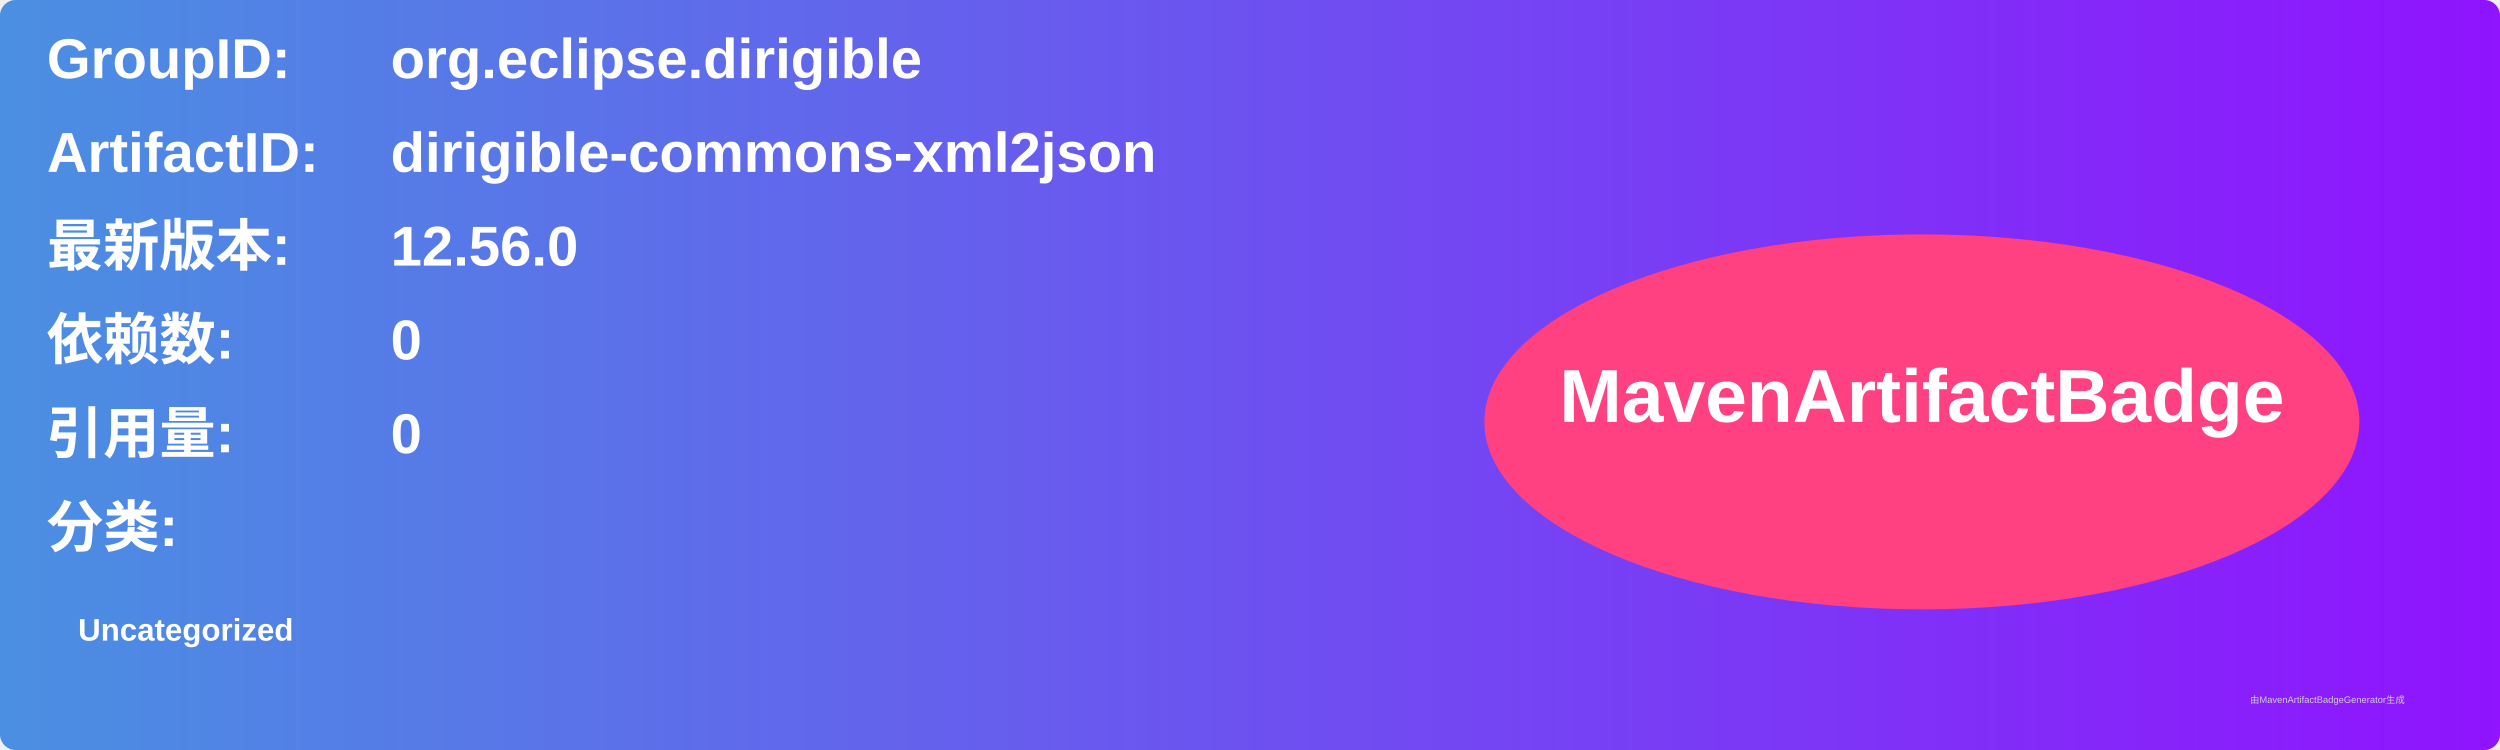
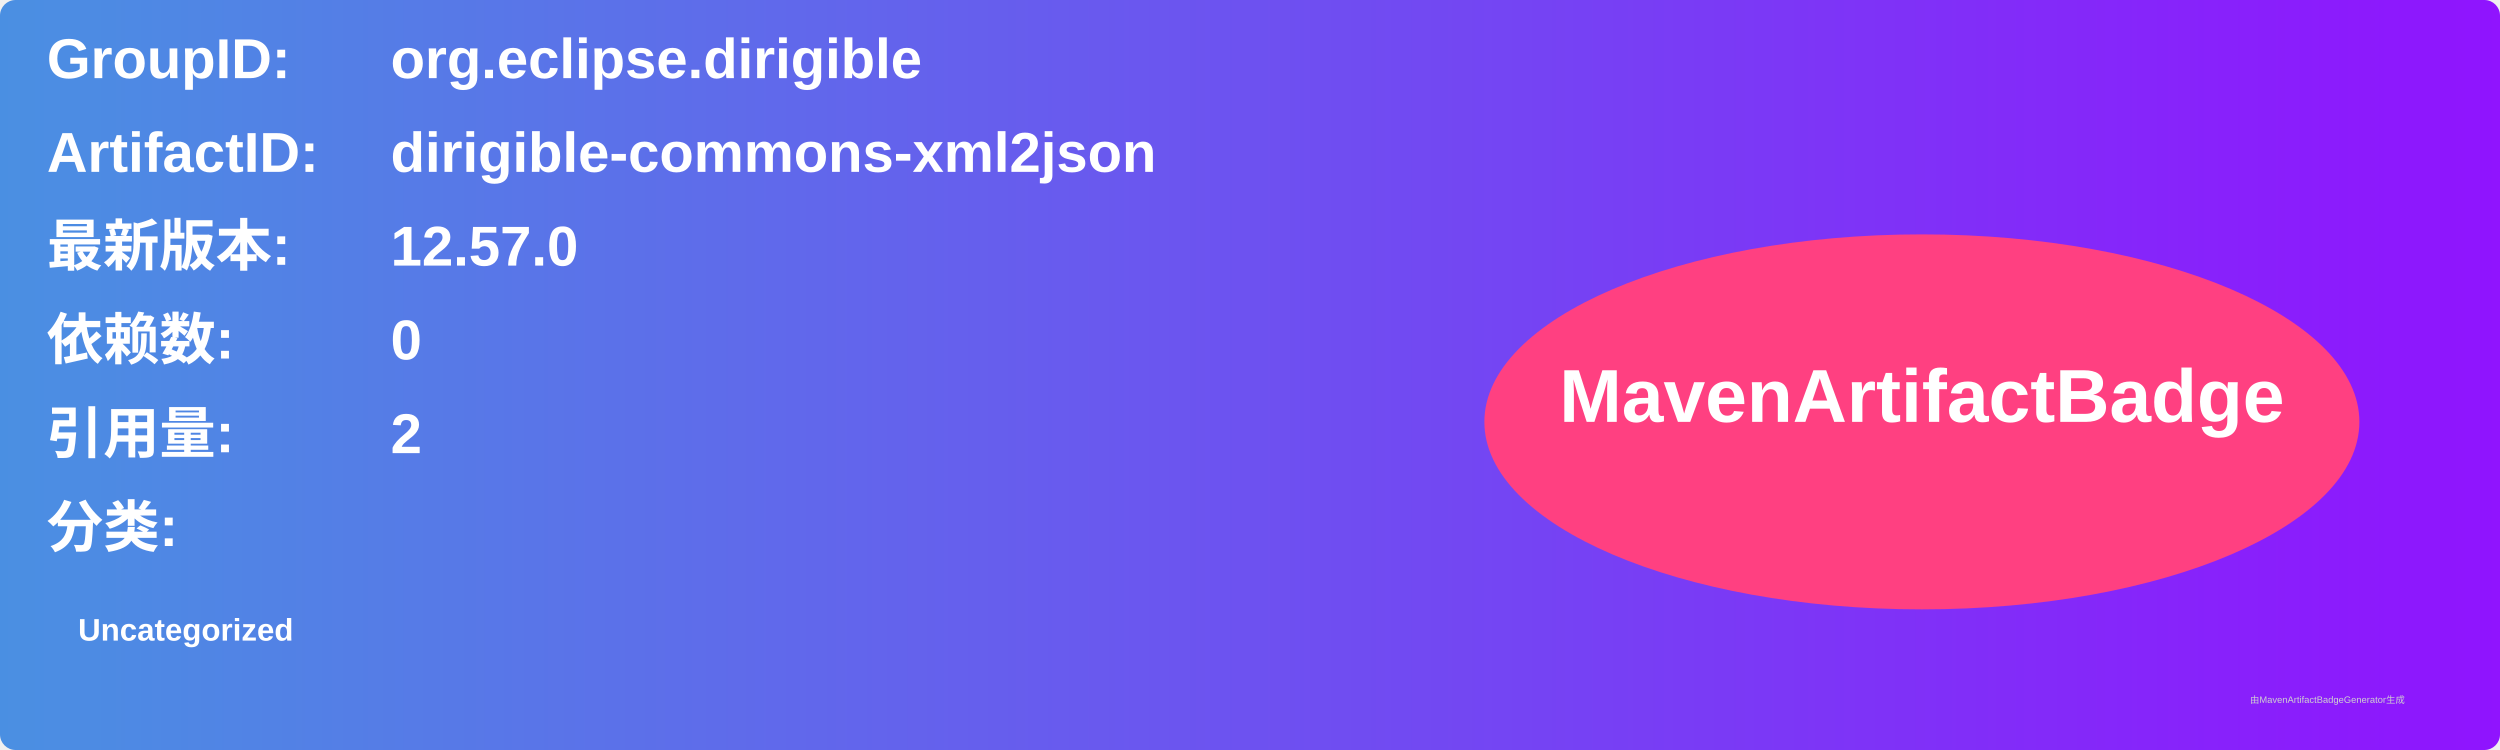
<svg xmlns="http://www.w3.org/2000/svg" width="800" height="240" viewBox="0 0 800 240">
  <linearGradient id="grad" x1="0%" y1="0%" x2="100%" y2="0%">
    <stop offset="0%" stop-color="#4a90e2" />
    <stop offset="100%" stop-color="#9013fe" />
  </linearGradient>
  <rect width="100%" height="100%" rx="5" ry="5" fill="url(#grad)" />
  <g transform="translate(15, 15)">
    <text x="0" y="10" font-family="Arial" font-size="18" fill="white" font-weight="bold" width="260">GroupID:</text>
    <text x="110" y="10" font-family="Arial" font-size="18" fill="white" font-weight="bold" width="460">org.eclipse.dirigible</text>
    <text x="0" y="40" font-family="Arial" font-size="18" fill="white" font-weight="bold" width="260">ArtifactID:</text>
    <text x="110" y="40" font-family="Arial" font-size="18" fill="white" font-weight="bold" width="460">dirigible-commons-xml2json</text>
    <text x="0" y="70" font-family="Arial" font-size="18" fill="white" font-weight="bold">最新版本:</text>
    <text x="110" y="70" font-family="Arial" font-size="18" fill="white" font-weight="bold">
-       <tspan font-weight="bold">12.56.0</tspan>
+       <tspan font-weight="bold">12.57.0</tspan>
    </text>
    <text x="0" y="100" font-family="Arial" font-size="18" fill="white" font-weight="bold">依赖数: </text>
    <text x="110" y="100" font-family="Arial" font-size="18" fill="white">
      <tspan font-weight="bold">0</tspan>
    </text>
    <text x="0" y="130" font-family="Arial" font-size="18" fill="white" font-weight="bold">引用量: </text>
    <text x="110" y="130" font-family="Arial" font-size="18" fill="white">
-       <tspan font-weight="bold">0</tspan>
+       <tspan font-weight="bold">2</tspan>
    </text>
    <text x="0" y="160" font-family="Arial" font-size="18" fill="white" font-weight="bold">分类:</text>
    <text x="10" y="190" font-family="Arial" font-size="10" fill="white">
      <tspan font-weight="bold">Uncategorized</tspan>
    </text>
    <ellipse cx="600" cy="120" rx="140" ry="60" fill="#ff4081" />
    <text x="600" y="120" text-anchor="middle" font-family="Arial" font-size="24" fill="white" font-weight="bold">MavenArtifactBadge</text>
  </g>
  <text x="720" y="225" font-family="Arial" font-size="3" fill="#d0d0d0">由MavenArtifactBadgeGenerator生成</text>
</svg>
